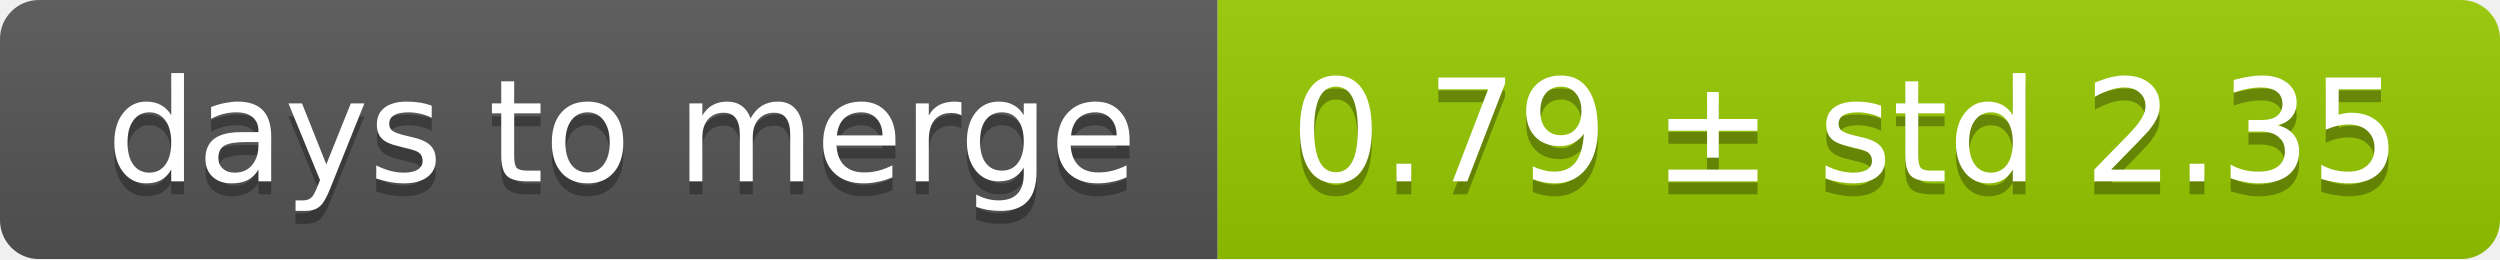
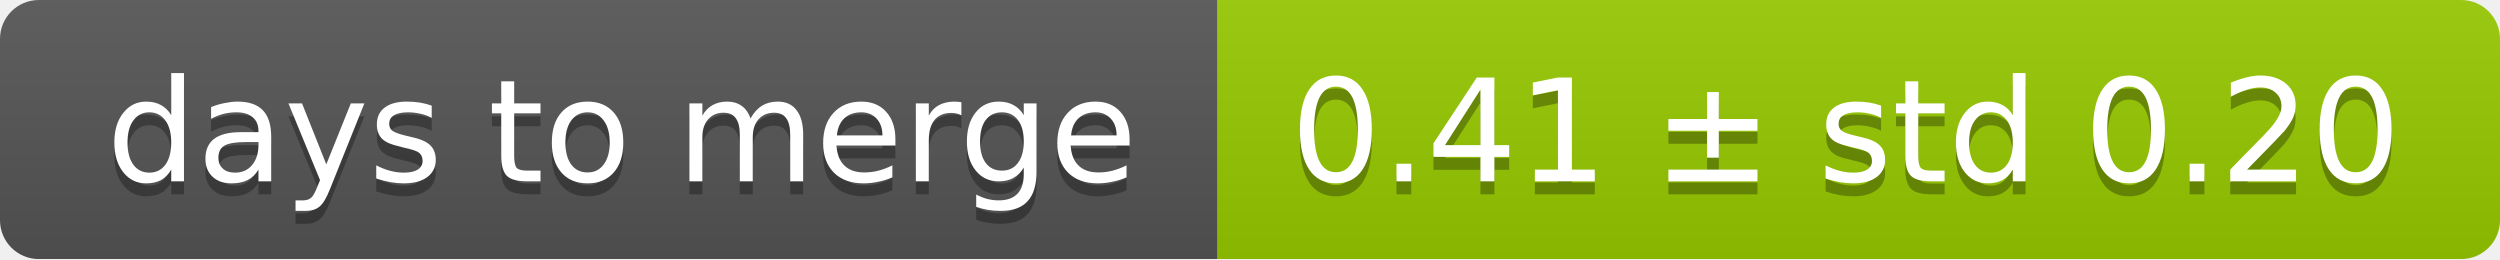
<svg xmlns="http://www.w3.org/2000/svg" width="193" height="20">
  <linearGradient id="smooth" x2="0" y2="100%">
    <stop offset="0" stop-color="#bbb" stop-opacity=".1" />
    <stop offset="1" stop-opacity=".1" />
  </linearGradient>
  <mask id="round">
    <rect width="193" height="20" rx="3" fill="#fff" />
  </mask>
  <g mask="url(#round)">
    <rect width="94" height="20" fill="#555" />
    <rect x="94" width="99" height="20" fill="#97ca00" />
    <rect width="193" height="20" fill="url(#smooth)" />
  </g>
  <g fill="#fff" text-anchor="middle" font-family="DejaVu Sans,Verdana,Geneva,sans-serif" font-size="11">
    <text x="48" y="15" fill="#010101" fill-opacity=".3">days to merge</text>
    <text x="48" y="14">days to merge</text>
-     <text x="142.5" y="15" fill="#010101" fill-opacity=".3">0.79 ± std 2.35</text>
-     <text x="142.5" y="14">0.79 ± std 2.35</text>
+     <text x="142.5" y="15" fill="#010101" fill-opacity=".3">0.41 ± std 0.20</text>
+     <text x="142.5" y="14">0.41 ± std 0.20</text>
  </g>
</svg>
